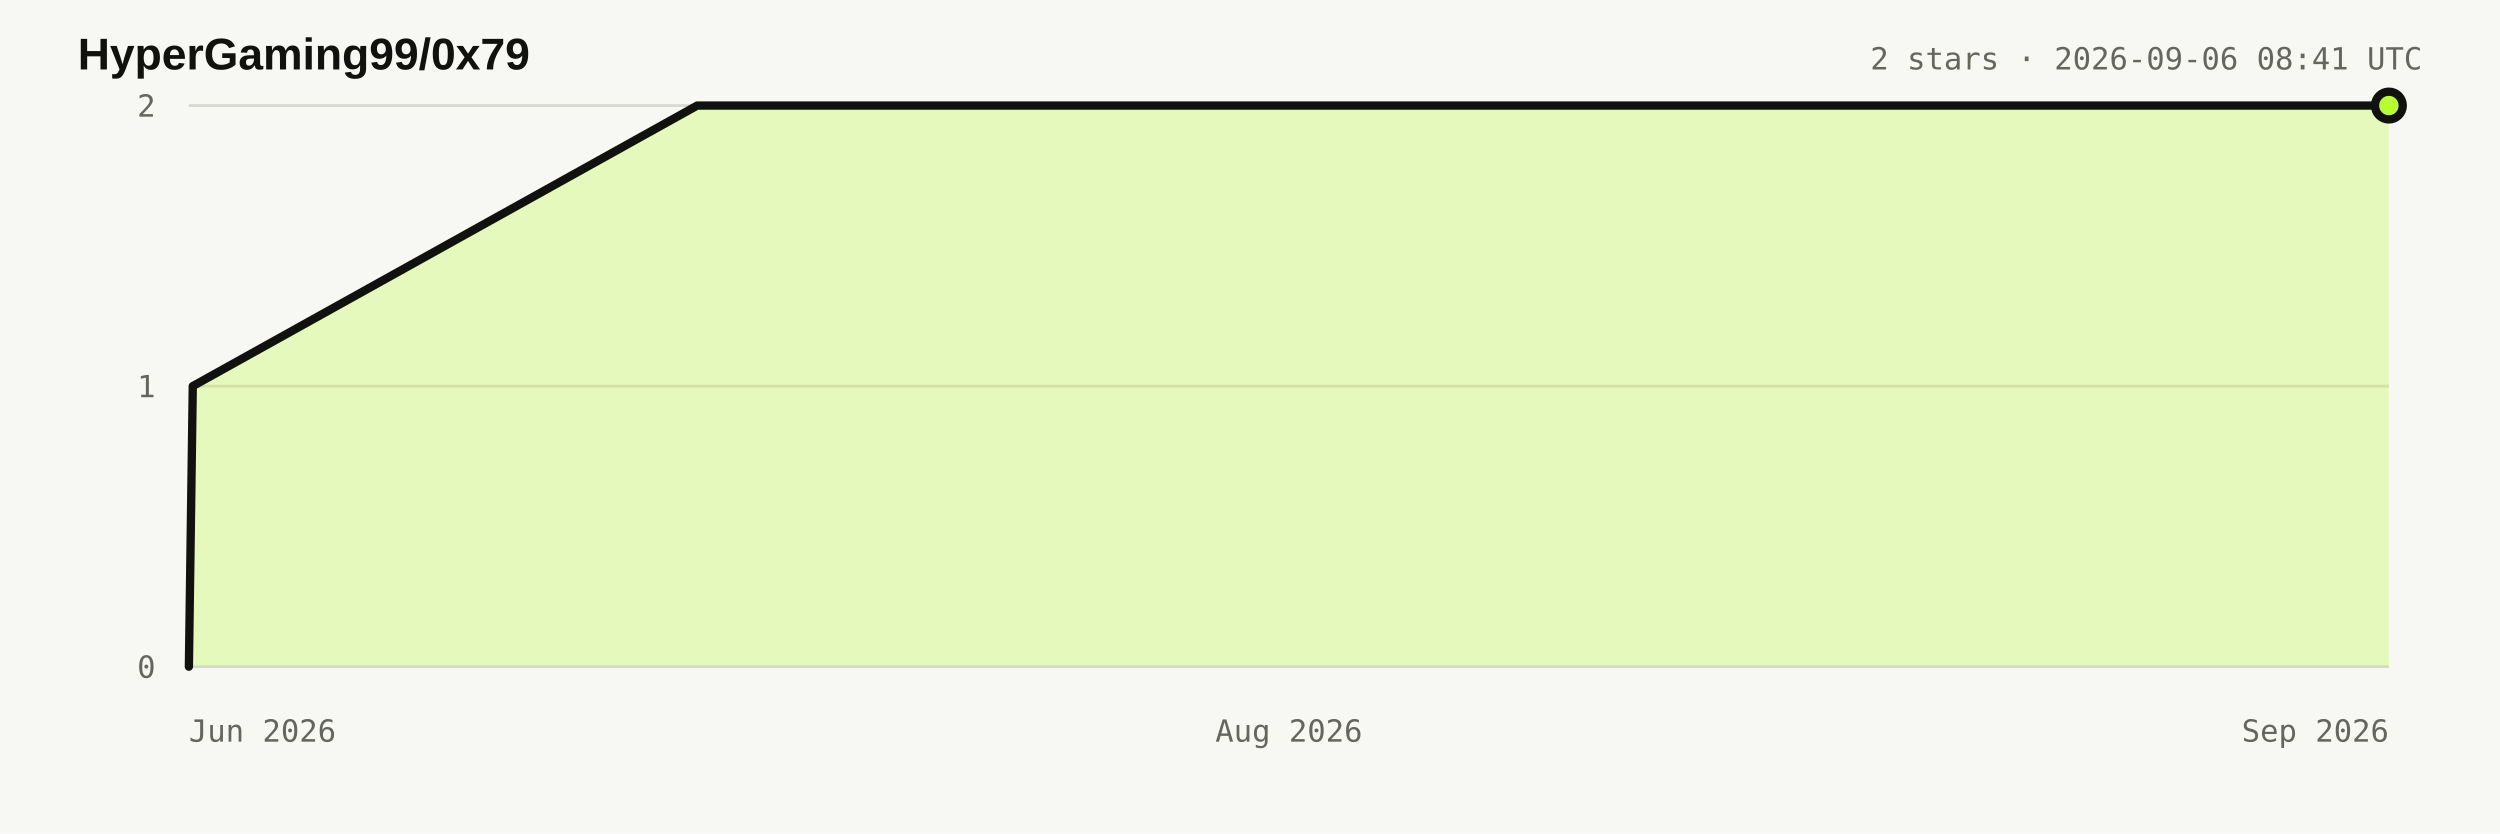
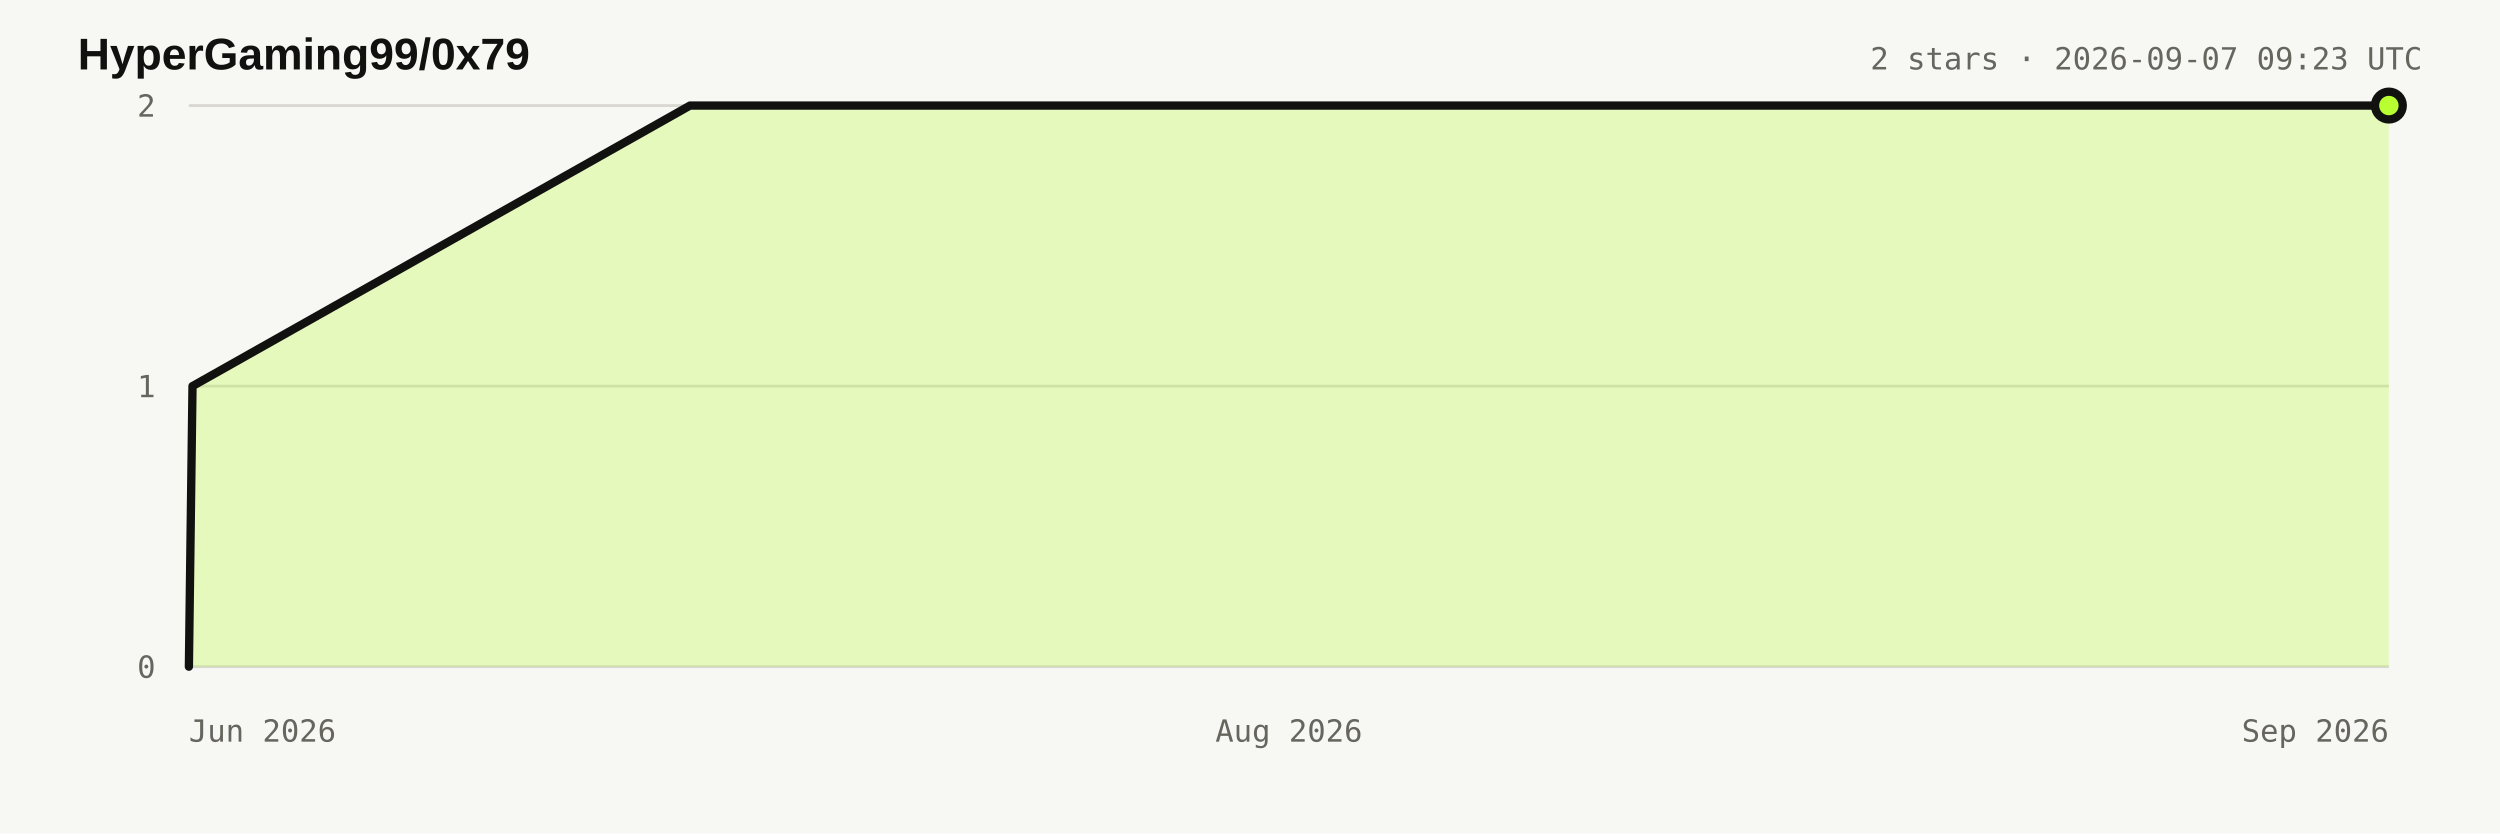
<svg xmlns="http://www.w3.org/2000/svg" width="900" height="300" viewBox="0 0 900 300" role="img" aria-labelledby="title desc">
  <style>:root{color-scheme:light dark}.bg{fill:#f7f7f4}.title{fill:#11110f;font:700 16px Arial,sans-serif}.meta,.axis{fill:#66665f;font:11px ui-monospace,monospace}.grid{stroke:#d8d7d0;stroke-width:1}.area{fill:#b8ff31;fill-opacity:.28}.line{fill:none;stroke:#11110f;stroke-width:3;stroke-linejoin:round;stroke-linecap:round}.dot{fill:#b8ff31;stroke:#11110f;stroke-width:3}@media(prefers-color-scheme:dark){.bg{fill:#11110f}.title{fill:#e8e6df}.meta,.axis{fill:#98978f}.grid{stroke:#34342f}.line{stroke:#e8e6df}.dot{stroke:#e8e6df}}</style>
  <rect class="bg" width="900" height="300" />
  <text x="28" y="25" class="title">HyperGaming99/0x79</text>
-   <text x="872" y="25" text-anchor="end" class="meta">2 stars · 2026-09-06 08:41 UTC</text>
+   <text x="872" y="25" text-anchor="end" class="meta">2 stars · 2026-09-07 09:23 UTC</text>
  <line x1="68" y1="240" x2="860" y2="240" class="grid" />
  <text x="56" y="244" text-anchor="end" class="axis">0</text>
  <line x1="68" y1="139" x2="860" y2="139" class="grid" />
  <text x="56" y="143" text-anchor="end" class="axis">1</text>
  <line x1="68" y1="38" x2="860" y2="38" class="grid" />
  <text x="56" y="42" text-anchor="end" class="axis">2</text>
  <text x="68" y="267" text-anchor="start" class="axis">Jun 2026</text>
  <text x="464" y="267" text-anchor="middle" class="axis">Aug 2026</text>
  <text x="860" y="267" text-anchor="end" class="axis">Sep 2026</text>
-   <polygon points="68.0,240.0 68.0,240.0 69.4,139.0 251.0,38.0 860.0,38.0 860.0,240.0" class="area" />
-   <polyline points="68.0,240.0 69.4,139.0 251.0,38.0 860.0,38.0" class="line" />
+   <polygon points="68.0,240.0 68.0,240.0 69.3,139.0 248.4,38.0 860.0,38.0 860.0,240.0" class="area" />
+   <polyline points="68.0,240.0 69.3,139.0 248.4,38.0 860.0,38.0" class="line" />
  <circle cx="860" cy="38" r="5" class="dot" />
</svg>
